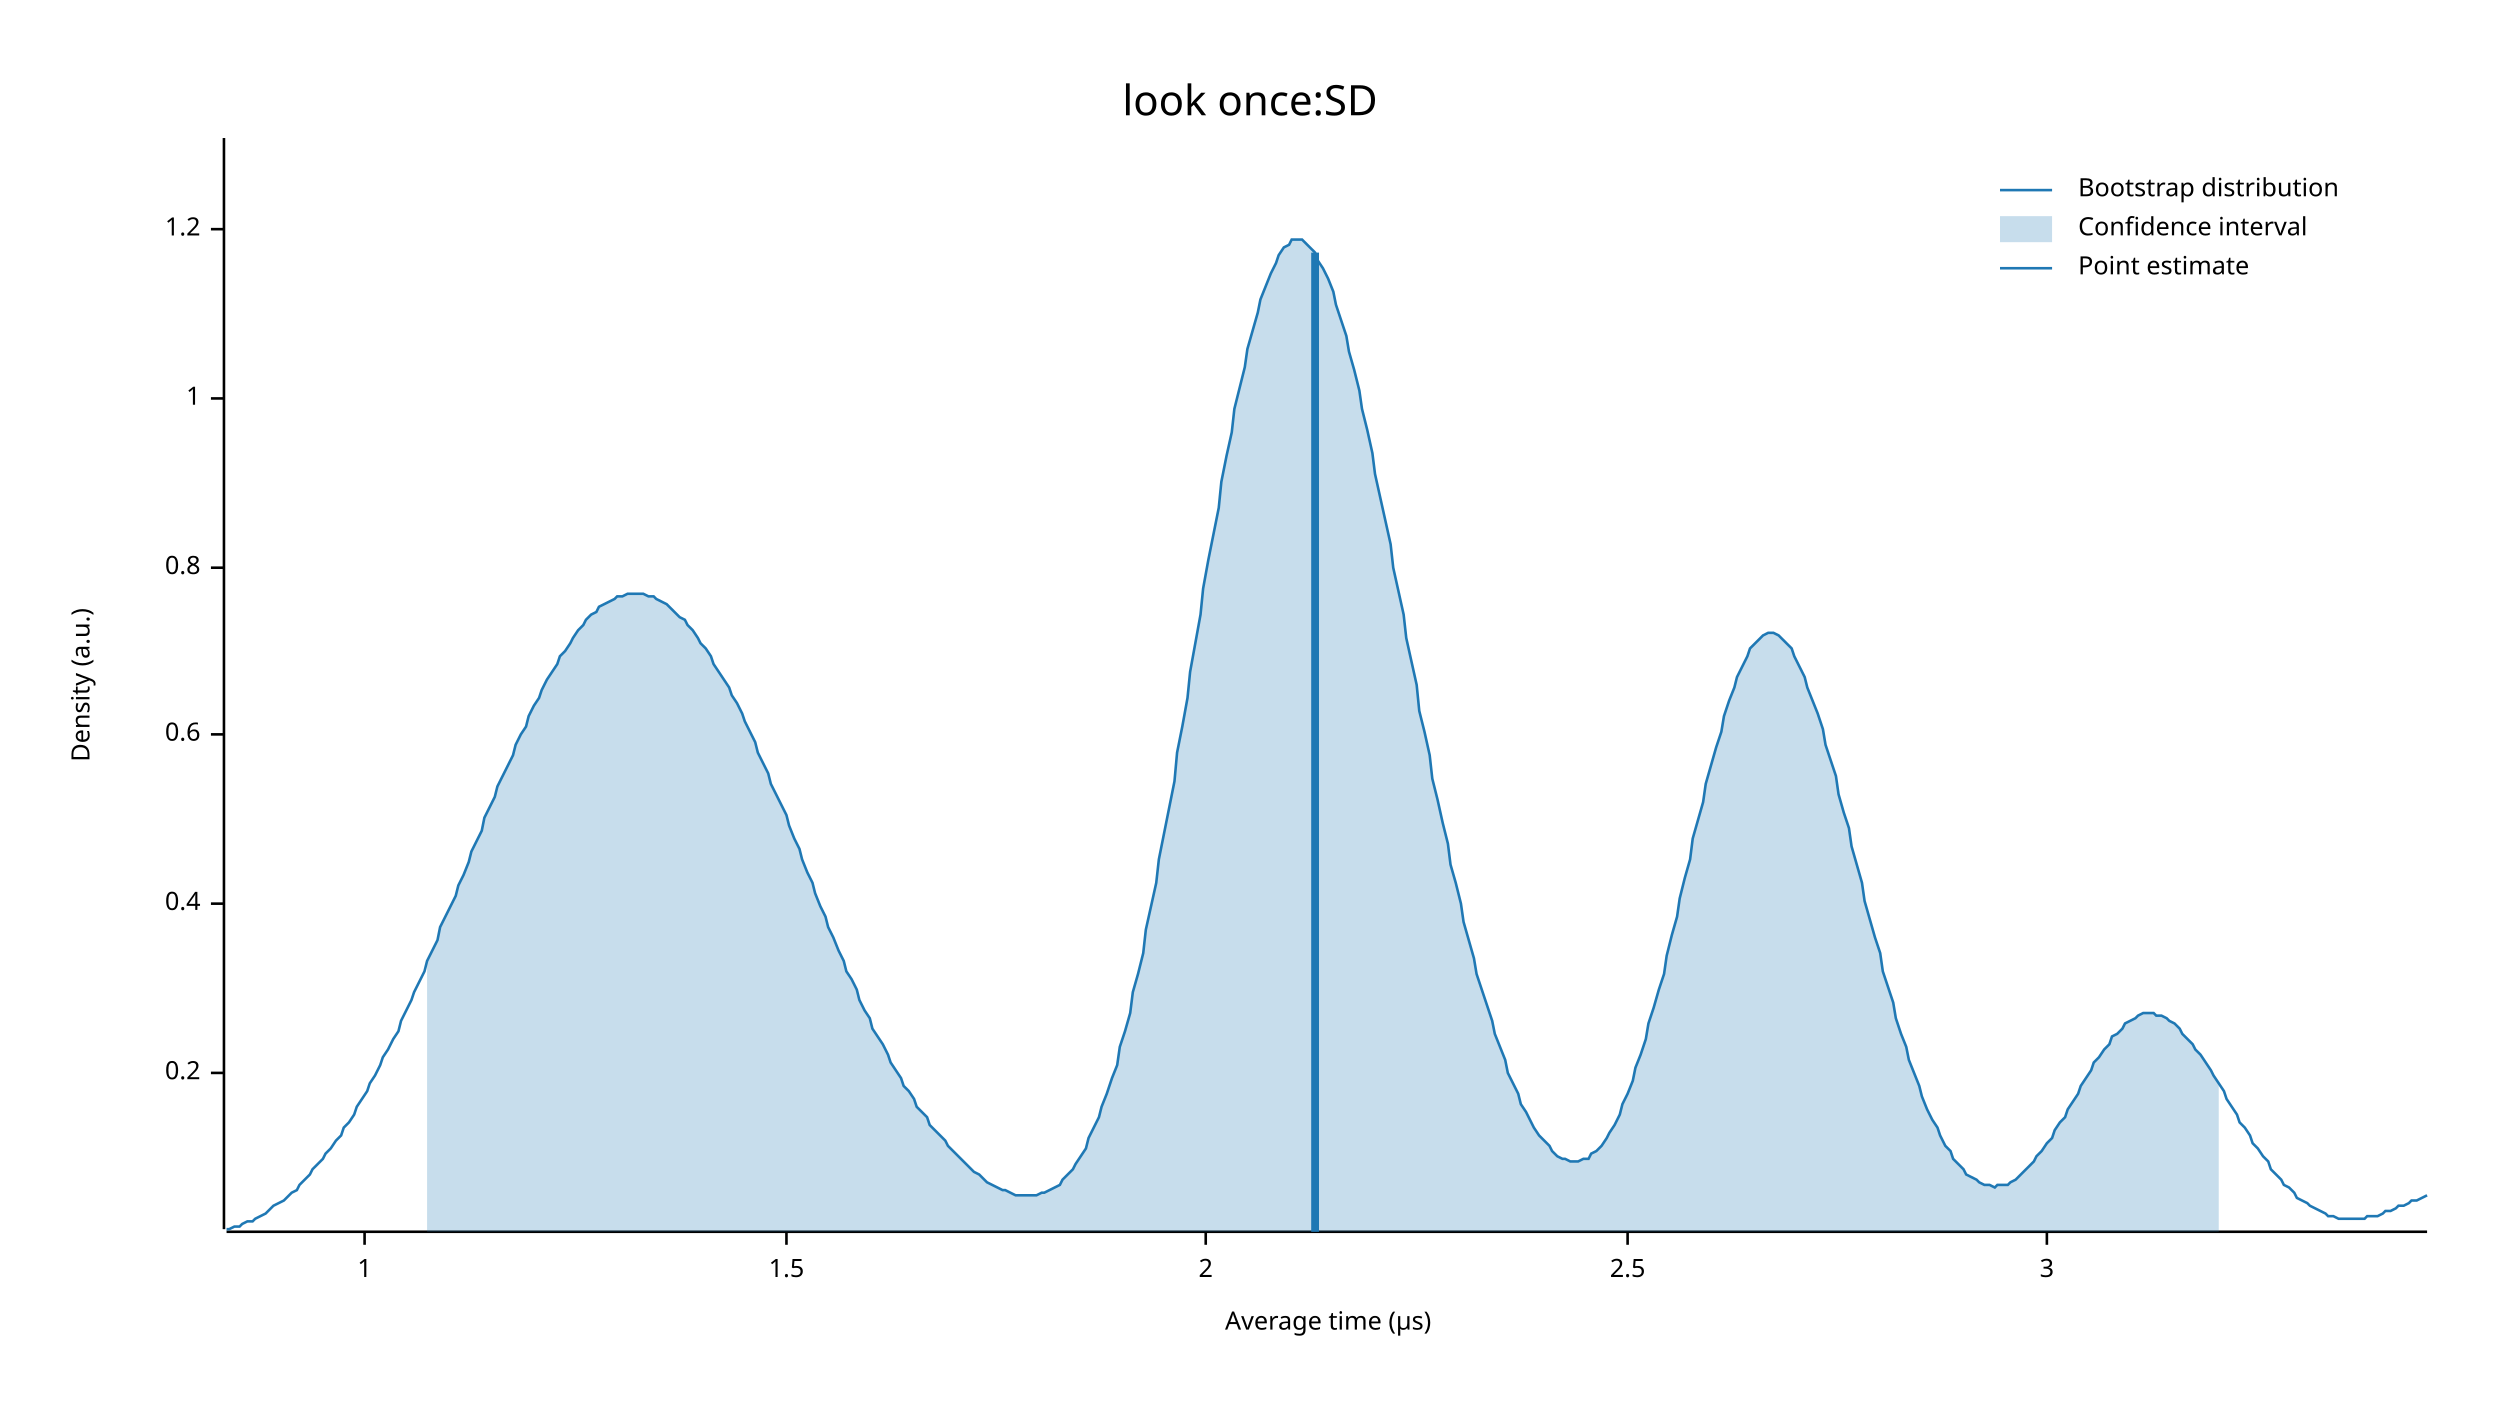
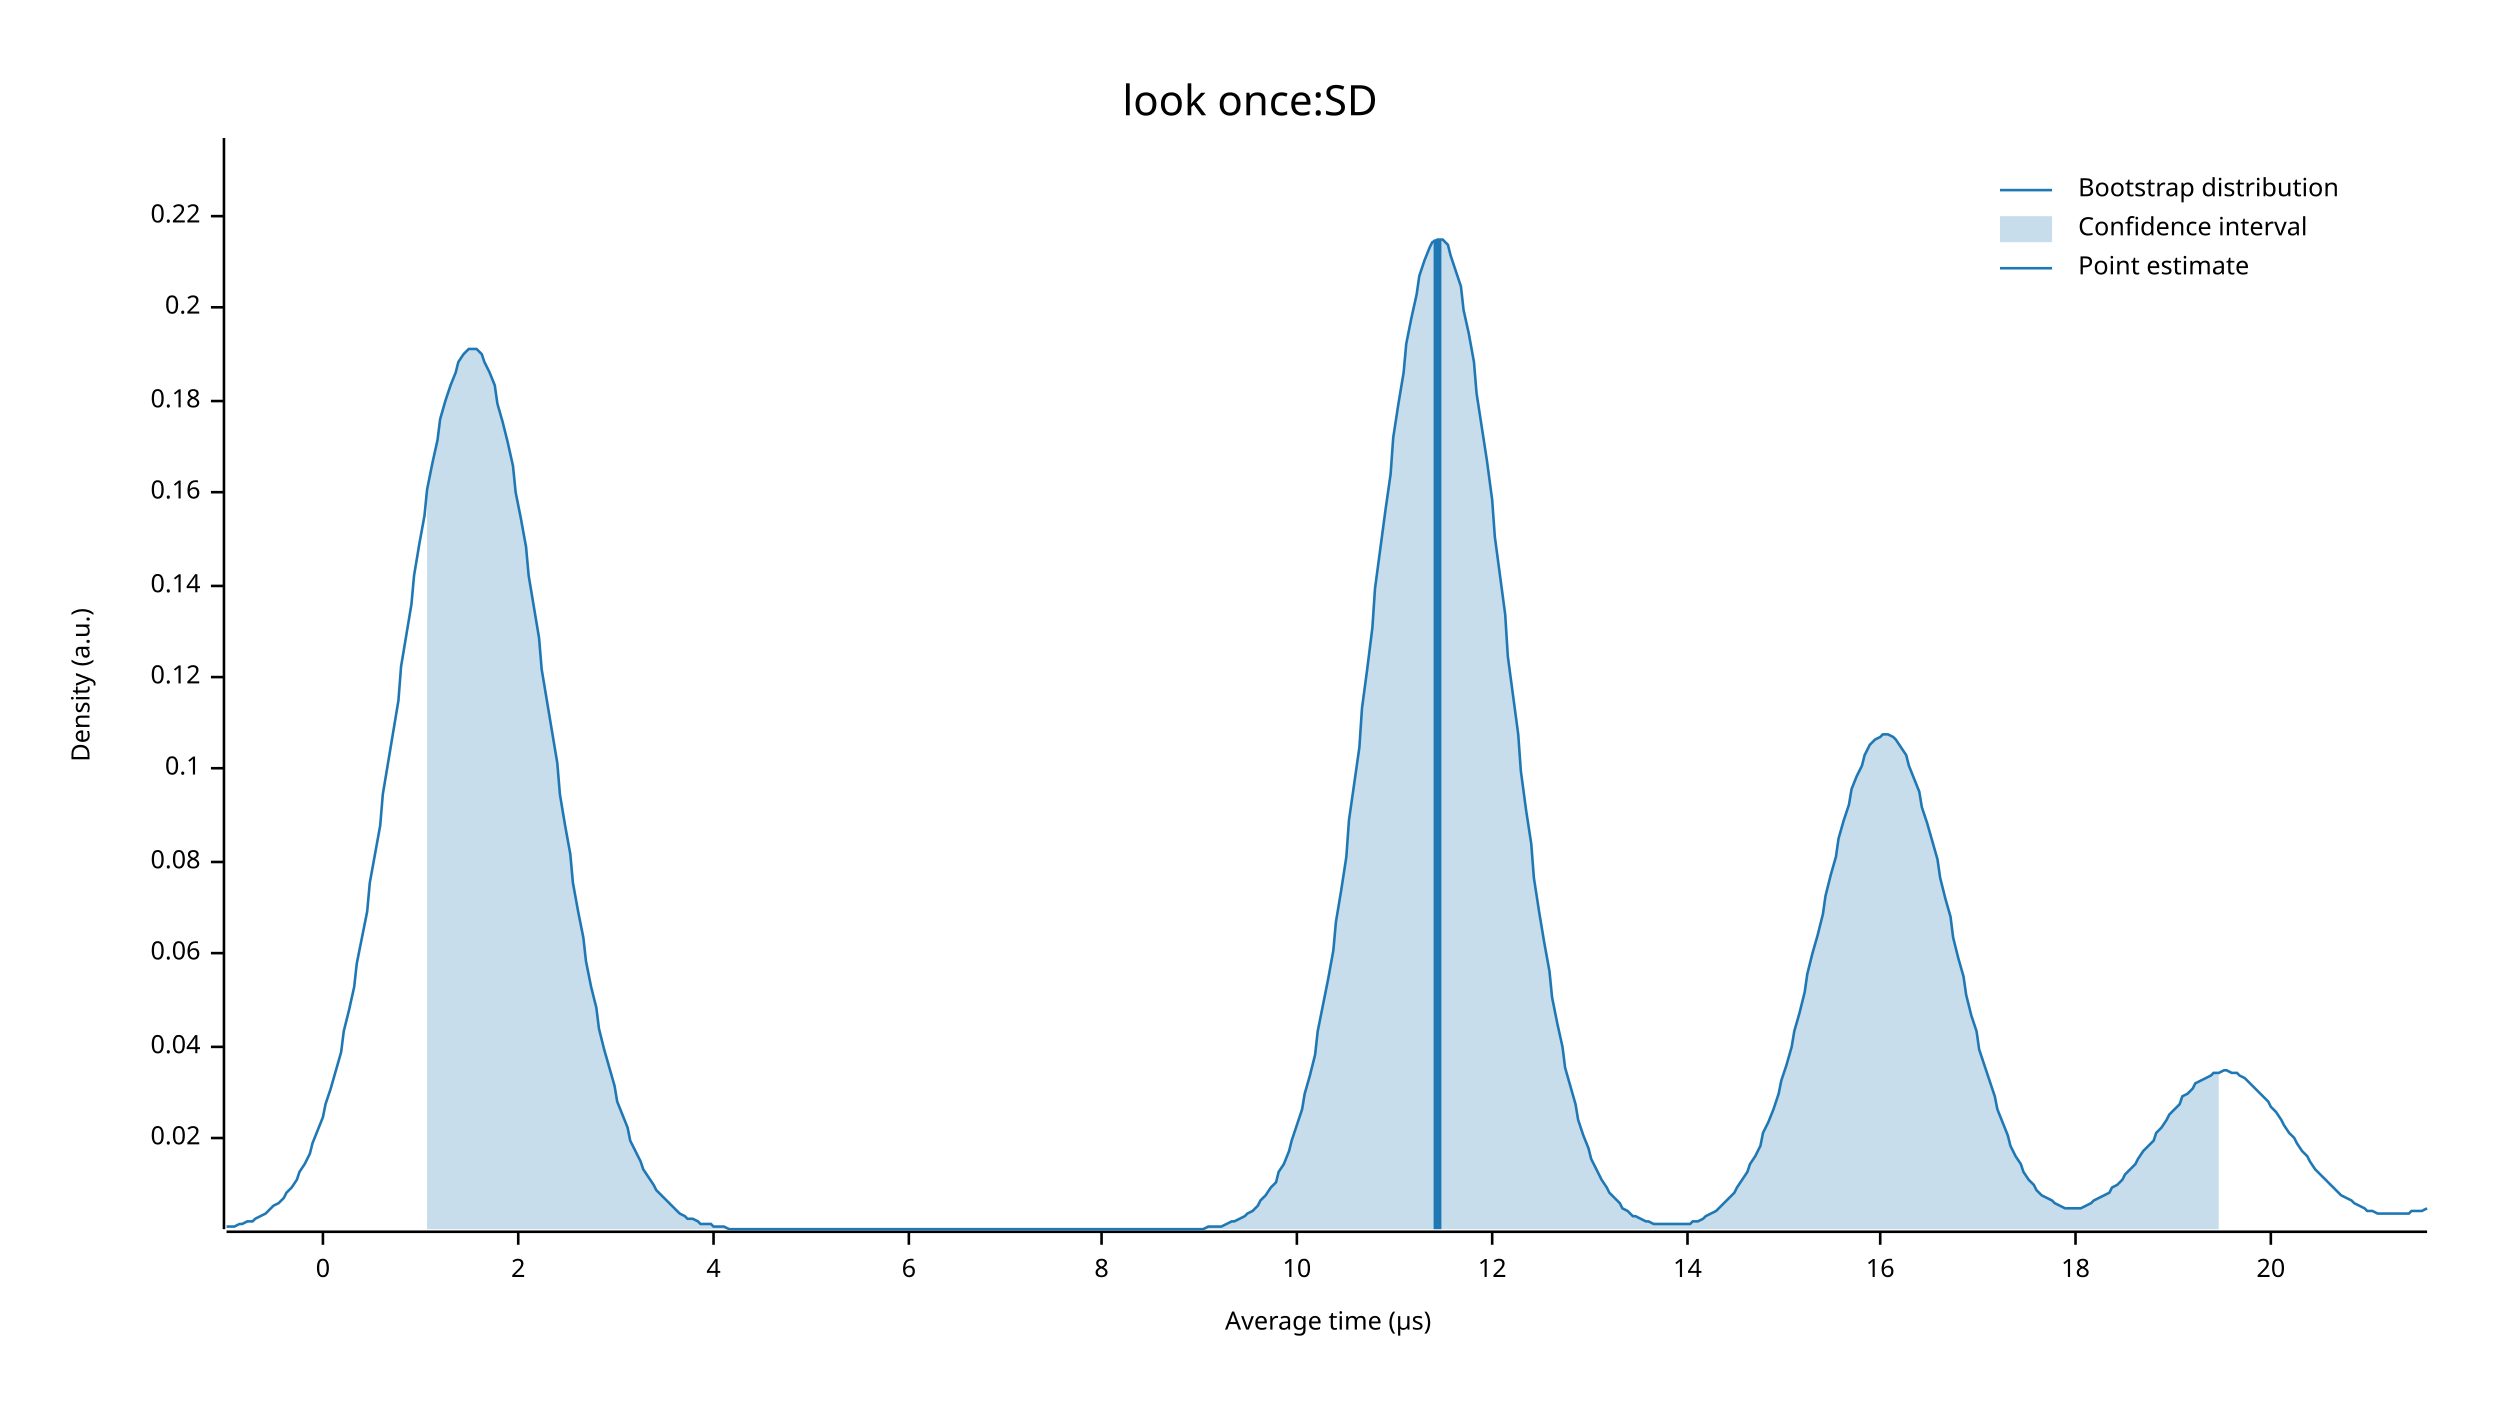
<svg xmlns="http://www.w3.org/2000/svg" width="960" height="540" viewBox="0 0 960 540">
  <text x="480" y="32" dy="0.76em" text-anchor="middle" font-family="sans-serif" font-size="16.129" opacity="1" fill="#000000">
look once:SD
</text>
  <text x="27" y="263" dy="0.76em" text-anchor="middle" font-family="sans-serif" font-size="9.677" opacity="1" fill="#000000" transform="rotate(270, 27, 263)">
Density (a.u.)
</text>
  <text x="510" y="513" dy="-0.5ex" text-anchor="middle" font-family="sans-serif" font-size="9.677" opacity="1" fill="#000000">
Average time (µs)
</text>
  <polyline fill="none" opacity="1" stroke="#000000" stroke-width="1" points="86,53 86,472 " />
-   <text x="77" y="412" dy="0.5ex" text-anchor="end" font-family="sans-serif" font-size="9.677" opacity="1" fill="#000000">
+   <text x="77" y="437" dy="0.5ex" text-anchor="end" font-family="sans-serif" font-size="9.677" opacity="1" fill="#000000">
+ 0.02
+ </text>
+   <polyline fill="none" opacity="1" stroke="#000000" stroke-width="1" points="81,437 86,437 " />
+   <text x="77" y="402" dy="0.5ex" text-anchor="end" font-family="sans-serif" font-size="9.677" opacity="1" fill="#000000">
+ 0.04
+ </text>
+   <polyline fill="none" opacity="1" stroke="#000000" stroke-width="1" points="81,402 86,402 " />
+   <text x="77" y="366" dy="0.5ex" text-anchor="end" font-family="sans-serif" font-size="9.677" opacity="1" fill="#000000">
+ 0.06
+ </text>
+   <polyline fill="none" opacity="1" stroke="#000000" stroke-width="1" points="81,366 86,366 " />
+   <text x="77" y="331" dy="0.5ex" text-anchor="end" font-family="sans-serif" font-size="9.677" opacity="1" fill="#000000">
+ 0.08
+ </text>
+   <polyline fill="none" opacity="1" stroke="#000000" stroke-width="1" points="81,331 86,331 " />
+   <text x="77" y="295" dy="0.5ex" text-anchor="end" font-family="sans-serif" font-size="9.677" opacity="1" fill="#000000">
+ 0.1
+ </text>
+   <polyline fill="none" opacity="1" stroke="#000000" stroke-width="1" points="81,295 86,295 " />
+   <text x="77" y="260" dy="0.5ex" text-anchor="end" font-family="sans-serif" font-size="9.677" opacity="1" fill="#000000">
+ 0.12
+ </text>
+   <polyline fill="none" opacity="1" stroke="#000000" stroke-width="1" points="81,260 86,260 " />
+   <text x="77" y="225" dy="0.5ex" text-anchor="end" font-family="sans-serif" font-size="9.677" opacity="1" fill="#000000">
+ 0.14
+ </text>
+   <polyline fill="none" opacity="1" stroke="#000000" stroke-width="1" points="81,225 86,225 " />
+   <text x="77" y="189" dy="0.5ex" text-anchor="end" font-family="sans-serif" font-size="9.677" opacity="1" fill="#000000">
+ 0.16
+ </text>
+   <polyline fill="none" opacity="1" stroke="#000000" stroke-width="1" points="81,189 86,189 " />
+   <text x="77" y="154" dy="0.5ex" text-anchor="end" font-family="sans-serif" font-size="9.677" opacity="1" fill="#000000">
+ 0.18
+ </text>
+   <polyline fill="none" opacity="1" stroke="#000000" stroke-width="1" points="81,154 86,154 " />
+   <text x="77" y="118" dy="0.5ex" text-anchor="end" font-family="sans-serif" font-size="9.677" opacity="1" fill="#000000">
0.2
</text>
-   <polyline fill="none" opacity="1" stroke="#000000" stroke-width="1" points="81,412 86,412 " />
-   <text x="77" y="347" dy="0.5ex" text-anchor="end" font-family="sans-serif" font-size="9.677" opacity="1" fill="#000000">
- 0.4
+   <polyline fill="none" opacity="1" stroke="#000000" stroke-width="1" points="81,118 86,118 " />
+   <text x="77" y="83" dy="0.5ex" text-anchor="end" font-family="sans-serif" font-size="9.677" opacity="1" fill="#000000">
+ 0.22
</text>
-   <polyline fill="none" opacity="1" stroke="#000000" stroke-width="1" points="81,347 86,347 " />
-   <text x="77" y="282" dy="0.5ex" text-anchor="end" font-family="sans-serif" font-size="9.677" opacity="1" fill="#000000">
- 0.6
+   <polyline fill="none" opacity="1" stroke="#000000" stroke-width="1" points="81,83 86,83 " />
+   <polyline fill="none" opacity="1" stroke="#000000" stroke-width="1" points="87,473 932,473 " />
+   <text x="124" y="483" dy="0.76em" text-anchor="middle" font-family="sans-serif" font-size="9.677" opacity="1" fill="#000000">
+ 0
</text>
-   <polyline fill="none" opacity="1" stroke="#000000" stroke-width="1" points="81,282 86,282 " />
-   <text x="77" y="218" dy="0.5ex" text-anchor="end" font-family="sans-serif" font-size="9.677" opacity="1" fill="#000000">
- 0.8
- </text>
-   <polyline fill="none" opacity="1" stroke="#000000" stroke-width="1" points="81,218 86,218 " />
-   <text x="77" y="153" dy="0.5ex" text-anchor="end" font-family="sans-serif" font-size="9.677" opacity="1" fill="#000000">
- 1
- </text>
-   <polyline fill="none" opacity="1" stroke="#000000" stroke-width="1" points="81,153 86,153 " />
-   <text x="77" y="88" dy="0.5ex" text-anchor="end" font-family="sans-serif" font-size="9.677" opacity="1" fill="#000000">
- 1.2
- </text>
-   <polyline fill="none" opacity="1" stroke="#000000" stroke-width="1" points="81,88 86,88 " />
-   <polyline fill="none" opacity="1" stroke="#000000" stroke-width="1" points="87,473 932,473 " />
-   <text x="140" y="483" dy="0.76em" text-anchor="middle" font-family="sans-serif" font-size="9.677" opacity="1" fill="#000000">
- 1
- </text>
-   <polyline fill="none" opacity="1" stroke="#000000" stroke-width="1" points="140,473 140,478 " />
-   <text x="302" y="483" dy="0.76em" text-anchor="middle" font-family="sans-serif" font-size="9.677" opacity="1" fill="#000000">
- 1.5
- </text>
-   <polyline fill="none" opacity="1" stroke="#000000" stroke-width="1" points="302,473 302,478 " />
-   <text x="463" y="483" dy="0.76em" text-anchor="middle" font-family="sans-serif" font-size="9.677" opacity="1" fill="#000000">
+   <polyline fill="none" opacity="1" stroke="#000000" stroke-width="1" points="124,473 124,478 " />
+   <text x="199" y="483" dy="0.76em" text-anchor="middle" font-family="sans-serif" font-size="9.677" opacity="1" fill="#000000">
2
</text>
-   <polyline fill="none" opacity="1" stroke="#000000" stroke-width="1" points="463,473 463,478 " />
-   <text x="625" y="483" dy="0.76em" text-anchor="middle" font-family="sans-serif" font-size="9.677" opacity="1" fill="#000000">
- 2.5
+   <polyline fill="none" opacity="1" stroke="#000000" stroke-width="1" points="199,473 199,478 " />
+   <text x="274" y="483" dy="0.76em" text-anchor="middle" font-family="sans-serif" font-size="9.677" opacity="1" fill="#000000">
+ 4
</text>
-   <polyline fill="none" opacity="1" stroke="#000000" stroke-width="1" points="625,473 625,478 " />
-   <text x="786" y="483" dy="0.76em" text-anchor="middle" font-family="sans-serif" font-size="9.677" opacity="1" fill="#000000">
- 3
+   <polyline fill="none" opacity="1" stroke="#000000" stroke-width="1" points="274,473 274,478 " />
+   <text x="349" y="483" dy="0.76em" text-anchor="middle" font-family="sans-serif" font-size="9.677" opacity="1" fill="#000000">
+ 6
</text>
-   <polyline fill="none" opacity="1" stroke="#000000" stroke-width="1" points="786,473 786,478 " />
-   <polyline fill="none" opacity="1" stroke="#1F78B4" stroke-width="1" points="87,472 88,472 90,471 92,471 93,470 95,469 97,469 98,468 100,467 102,466 103,465 105,463 107,462 109,461 110,460 112,458 114,457 115,455 117,453 119,451 120,449 122,447 124,445 125,443 127,441 129,438 131,436 132,433 134,431 136,428 137,425 139,422 141,419 142,416 144,413 146,409 147,406 149,403 151,399 153,396 154,392 156,388 158,384 159,381 161,377 163,373 164,369 166,365 168,361 169,356 171,352 173,348 175,344 176,340 178,336 180,331 181,327 183,323 185,319 186,314 188,310 190,306 191,302 193,298 195,294 197,290 198,286 200,282 202,279 203,275 205,271 207,268 208,265 210,261 212,258 214,255 215,252 217,250 219,247 220,245 222,242 224,240 225,238 227,236 229,235 230,233 232,232 234,231 236,230 237,229 239,229 241,228 242,228 244,228 246,228 247,228 249,229 251,229 252,230 254,231 256,232 258,234 259,235 261,237 263,238 264,240 266,242 268,245 269,247 271,249 273,252 274,255 276,258 278,261 280,264 281,267 283,270 285,274 286,277 288,281 290,285 291,289 293,293 295,297 296,301 298,305 300,309 302,313 303,317 305,322 307,326 308,330 310,335 312,339 313,343 315,348 317,352 318,356 320,360 322,365 324,369 325,373 327,376 329,380 330,384 332,388 334,391 335,395 337,398 339,401 341,405 342,408 344,411 346,414 347,417 349,419 351,422 352,425 354,427 356,429 357,432 359,434 361,436 363,438 364,440 366,442 368,444 369,445 371,447 373,449 374,450 376,451 378,453 379,454 381,455 383,456 385,457 386,457 388,458 390,459 391,459 393,459 395,459 396,459 398,459 400,458 401,458 403,457 405,456 407,455 408,453 410,451 412,449 413,447 415,444 417,441 418,437 420,433 422,429 423,425 425,420 427,414 429,409 430,402 432,396 434,389 435,381 437,374 439,366 440,357 442,348 444,339 445,330 447,320 449,310 451,300 452,289 454,279 456,268 457,258 459,247 461,236 462,226 464,215 466,205 468,195 469,185 471,175 473,166 474,157 476,149 478,141 479,134 481,127 483,120 484,115 486,110 488,105 490,101 491,98 493,95 495,94 496,92 498,92 500,92 501,93 503,95 505,97 506,100 508,103 510,107 512,112 513,117 515,123 517,129 518,135 520,142 522,150 523,157 525,165 527,174 528,182 530,191 532,200 534,209 535,218 537,227 539,236 540,245 542,254 544,263 545,273 547,281 549,290 550,299 552,307 554,316 556,324 557,332 559,339 561,347 562,354 564,361 566,368 567,374 569,380 571,386 573,392 574,397 576,402 578,407 579,412 581,416 583,420 584,424 586,427 588,431 589,433 591,436 593,438 595,440 596,442 598,444 600,445 601,445 603,446 605,446 606,446 608,445 610,445 611,443 613,442 615,440 617,437 618,435 620,432 622,428 623,424 625,420 627,415 628,410 630,405 632,399 633,393 635,387 637,380 639,374 640,367 642,359 644,352 645,345 647,337 649,330 650,322 652,315 654,308 655,301 657,294 659,287 661,281 662,275 664,269 666,264 667,260 669,256 671,252 672,249 674,247 676,245 677,244 679,243 681,243 683,244 684,245 686,247 688,249 689,252 691,256 693,260 694,264 696,269 698,274 700,280 701,286 703,292 705,298 706,305 708,312 710,318 711,325 713,332 715,339 716,346 718,353 720,360 722,366 723,373 725,379 727,385 728,391 730,397 732,402 733,407 735,412 737,417 738,421 740,426 742,430 744,433 745,436 747,440 749,442 750,445 752,447 754,449 755,451 757,452 759,453 760,454 762,455 764,455 766,456 767,455 769,455 771,455 772,454 774,453 776,451 777,450 779,448 781,446 782,444 784,442 786,439 788,437 789,434 791,431 793,429 794,426 796,423 798,420 799,417 801,414 803,411 804,408 806,406 808,403 810,401 811,398 813,397 815,395 816,393 818,392 820,391 821,390 823,389 825,389 827,389 828,390 830,390 832,391 833,392 835,393 837,395 838,397 840,399 842,401 843,403 845,405 847,408 849,411 850,413 852,416 854,419 855,422 857,425 859,428 860,431 862,433 864,436 865,439 867,441 869,444 871,446 872,449 874,451 876,453 877,455 879,456 881,458 882,460 884,461 886,462 887,463 889,464 891,465 893,466 894,467 896,467 898,468 899,468 901,468 903,468 904,468 906,468 908,468 909,467 911,467 913,467 915,466 916,465 918,465 920,464 921,463 923,463 925,462 926,461 928,461 930,460 932,459 " />
-   <polygon opacity="0.25" fill="#1F78B4" points="164,369 166,365 168,361 169,356 171,352 173,348 175,344 176,340 178,336 180,331 181,327 183,323 185,319 186,314 188,310 190,306 191,302 193,298 195,294 197,290 198,286 200,282 202,279 203,275 205,271 207,268 208,265 210,261 212,258 214,255 215,252 217,250 219,247 220,245 222,242 224,240 225,238 227,236 229,235 230,233 232,232 234,231 236,230 237,229 239,229 241,228 242,228 244,228 246,228 247,228 249,229 251,229 252,230 254,231 256,232 258,234 259,235 261,237 263,238 264,240 266,242 268,245 269,247 271,249 273,252 274,255 276,258 278,261 280,264 281,267 283,270 285,274 286,277 288,281 290,285 291,289 293,293 295,297 296,301 298,305 300,309 302,313 303,317 305,322 307,326 308,330 310,335 312,339 313,343 315,348 317,352 318,356 320,360 322,365 324,369 325,373 327,376 329,380 330,384 332,388 334,391 335,395 337,398 339,401 341,405 342,408 344,411 346,414 347,417 349,419 351,422 352,425 354,427 356,429 357,432 359,434 361,436 363,438 364,440 366,442 368,444 369,445 371,447 373,449 374,450 376,451 378,453 379,454 381,455 383,456 385,457 386,457 388,458 390,459 391,459 393,459 395,459 396,459 398,459 400,458 401,458 403,457 405,456 407,455 408,453 410,451 412,449 413,447 415,444 417,441 418,437 420,433 422,429 423,425 425,420 427,414 429,409 430,402 432,396 434,389 435,381 437,374 439,366 440,357 442,348 444,339 445,330 447,320 449,310 451,300 452,289 454,279 456,268 457,258 459,247 461,236 462,226 464,215 466,205 468,195 469,185 471,175 473,166 474,157 476,149 478,141 479,134 481,127 483,120 484,115 486,110 488,105 490,101 491,98 493,95 495,94 496,92 498,92 500,92 501,93 503,95 505,97 506,100 508,103 510,107 512,112 513,117 515,123 517,129 518,135 520,142 522,150 523,157 525,165 527,174 528,182 530,191 532,200 534,209 535,218 537,227 539,236 540,245 542,254 544,263 545,273 547,281 549,290 550,299 552,307 554,316 556,324 557,332 559,339 561,347 562,354 564,361 566,368 567,374 569,380 571,386 573,392 574,397 576,402 578,407 579,412 581,416 583,420 584,424 586,427 588,431 589,433 591,436 593,438 595,440 596,442 598,444 600,445 601,445 603,446 605,446 606,446 608,445 610,445 611,443 613,442 615,440 617,437 618,435 620,432 622,428 623,424 625,420 627,415 628,410 630,405 632,399 633,393 635,387 637,380 639,374 640,367 642,359 644,352 645,345 647,337 649,330 650,322 652,315 654,308 655,301 657,294 659,287 661,281 662,275 664,269 666,264 667,260 669,256 671,252 672,249 674,247 676,245 677,244 679,243 681,243 683,244 684,245 686,247 688,249 689,252 691,256 693,260 694,264 696,269 698,274 700,280 701,286 703,292 705,298 706,305 708,312 710,318 711,325 713,332 715,339 716,346 718,353 720,360 722,366 723,373 725,379 727,385 728,391 730,397 732,402 733,407 735,412 737,417 738,421 740,426 742,430 744,433 745,436 747,440 749,442 750,445 752,447 754,449 755,451 757,452 759,453 760,454 762,455 764,455 766,456 767,455 769,455 771,455 772,454 774,453 776,451 777,450 779,448 781,446 782,444 784,442 786,439 788,437 789,434 791,431 793,429 794,426 796,423 798,420 799,417 801,414 803,411 804,408 806,406 808,403 810,401 811,398 813,397 815,395 816,393 818,392 820,391 821,390 823,389 825,389 827,389 828,390 830,390 832,391 833,392 835,393 837,395 838,397 840,399 842,401 843,403 845,405 847,408 849,411 850,413 852,416 852,473 164,473 " />
-   <polyline fill="none" opacity="1" stroke="#1F78B4" stroke-width="3" points="505,473 505,97 " />
+   <polyline fill="none" opacity="1" stroke="#000000" stroke-width="1" points="349,473 349,478 " />
+   <text x="423" y="483" dy="0.76em" text-anchor="middle" font-family="sans-serif" font-size="9.677" opacity="1" fill="#000000">
+ 8
+ </text>
+   <polyline fill="none" opacity="1" stroke="#000000" stroke-width="1" points="423,473 423,478 " />
+   <text x="498" y="483" dy="0.76em" text-anchor="middle" font-family="sans-serif" font-size="9.677" opacity="1" fill="#000000">
+ 10
+ </text>
+   <polyline fill="none" opacity="1" stroke="#000000" stroke-width="1" points="498,473 498,478 " />
+   <text x="573" y="483" dy="0.76em" text-anchor="middle" font-family="sans-serif" font-size="9.677" opacity="1" fill="#000000">
+ 12
+ </text>
+   <polyline fill="none" opacity="1" stroke="#000000" stroke-width="1" points="573,473 573,478 " />
+   <text x="648" y="483" dy="0.76em" text-anchor="middle" font-family="sans-serif" font-size="9.677" opacity="1" fill="#000000">
+ 14
+ </text>
+   <polyline fill="none" opacity="1" stroke="#000000" stroke-width="1" points="648,473 648,478 " />
+   <text x="722" y="483" dy="0.76em" text-anchor="middle" font-family="sans-serif" font-size="9.677" opacity="1" fill="#000000">
+ 16
+ </text>
+   <polyline fill="none" opacity="1" stroke="#000000" stroke-width="1" points="722,473 722,478 " />
+   <text x="797" y="483" dy="0.76em" text-anchor="middle" font-family="sans-serif" font-size="9.677" opacity="1" fill="#000000">
+ 18
+ </text>
+   <polyline fill="none" opacity="1" stroke="#000000" stroke-width="1" points="797,473 797,478 " />
+   <text x="872" y="483" dy="0.76em" text-anchor="middle" font-family="sans-serif" font-size="9.677" opacity="1" fill="#000000">
+ 20
+ </text>
+   <polyline fill="none" opacity="1" stroke="#000000" stroke-width="1" points="872,473 872,478 " />
+   <polyline fill="none" opacity="1" stroke="#1F78B4" stroke-width="1" points="87,471 88,471 90,471 92,470 93,470 95,469 97,469 98,468 100,467 102,466 103,465 105,463 107,462 109,460 110,458 112,456 114,453 115,450 117,447 119,443 120,439 122,434 124,429 125,424 127,418 129,411 131,404 132,396 134,388 136,379 137,370 139,360 141,350 142,339 144,328 146,317 147,305 149,293 151,281 153,269 154,256 156,244 158,232 159,221 161,209 163,198 164,188 166,178 168,169 169,161 171,154 173,148 175,143 176,139 178,136 180,134 181,134 183,134 185,136 186,139 188,143 190,148 191,155 193,162 195,170 197,179 198,189 200,199 202,210 203,221 205,233 207,245 208,257 210,269 212,281 214,293 215,305 217,317 219,328 220,339 222,350 224,360 225,369 227,379 229,387 230,395 232,403 234,410 236,417 237,423 239,428 241,433 242,438 244,442 246,446 247,449 249,452 251,455 252,457 254,459 256,461 258,463 259,464 261,466 263,467 264,468 266,468 268,469 269,470 271,470 273,470 274,471 276,471 278,471 280,472 281,472 283,472 285,472 286,472 288,472 290,472 291,472 293,472 295,472 296,472 298,472 300,472 302,472 303,472 305,472 307,472 308,472 310,472 312,472 313,472 315,472 317,472 318,472 320,472 322,472 324,472 325,472 327,472 329,472 330,472 332,472 334,472 335,472 337,472 339,472 341,472 342,472 344,472 346,472 347,472 349,472 351,472 352,472 354,472 356,472 357,472 359,472 361,472 363,472 364,472 366,472 368,472 369,472 371,472 373,472 374,472 376,472 378,472 379,472 381,472 383,472 385,472 386,472 388,472 390,472 391,472 393,472 395,472 396,472 398,472 400,472 401,472 403,472 405,472 407,472 408,472 410,472 412,472 413,472 415,472 417,472 418,472 420,472 422,472 423,472 425,472 427,472 429,472 430,472 432,472 434,472 435,472 437,472 439,472 440,472 442,472 444,472 445,472 447,472 449,472 451,472 452,472 454,472 456,472 457,472 459,472 461,472 462,472 464,471 466,471 468,471 469,471 471,470 473,469 474,469 476,468 478,467 479,466 481,465 483,463 484,461 486,459 488,456 490,454 491,450 493,447 495,442 496,438 498,432 500,426 501,420 503,413 505,405 506,396 508,386 510,376 512,365 513,354 515,342 517,329 518,315 520,301 522,287 523,272 525,257 527,241 528,226 530,211 532,196 534,182 535,168 537,155 539,143 540,132 542,122 544,113 545,106 547,100 549,95 550,93 552,92 554,92 556,94 557,98 559,104 561,110 562,119 564,128 566,139 567,151 569,164 571,177 573,192 574,206 576,221 578,236 579,252 581,267 583,282 584,296 586,311 588,324 589,337 591,350 593,362 595,373 596,383 598,393 600,402 601,410 603,417 605,424 606,430 608,436 610,441 611,445 613,449 615,453 617,456 618,458 620,460 622,462 623,464 625,465 627,467 628,467 630,468 632,469 633,469 635,470 637,470 639,470 640,470 642,470 644,470 645,470 647,470 649,470 650,469 652,469 654,468 655,467 657,466 659,465 661,463 662,462 664,460 666,458 667,456 669,453 671,450 672,447 674,444 676,440 677,435 679,431 681,426 683,420 684,415 686,409 688,402 689,396 691,389 693,381 694,374 696,366 698,359 700,351 701,344 703,336 705,329 706,322 708,315 710,309 711,303 713,298 715,294 716,290 718,286 720,284 722,283 723,282 725,282 727,283 728,284 730,287 732,290 733,294 735,299 737,304 738,310 740,316 742,323 744,330 745,337 747,345 749,352 750,360 752,368 754,375 755,382 757,390 759,396 760,403 762,409 764,415 766,421 767,426 769,431 771,436 772,440 774,444 776,447 777,450 779,453 781,455 782,457 784,459 786,460 788,461 789,462 791,463 793,464 794,464 796,464 798,464 799,464 801,463 803,462 804,461 806,460 808,459 810,458 811,456 813,455 815,453 816,451 818,449 820,447 821,445 823,442 825,440 827,438 828,435 830,433 832,430 833,428 835,426 837,424 838,421 840,420 842,418 843,416 845,415 847,414 849,413 850,412 852,412 854,411 855,411 857,412 859,412 860,413 862,414 864,416 865,417 867,419 869,421 871,423 872,425 874,427 876,430 877,432 879,435 881,437 882,439 884,442 886,444 887,446 889,449 891,451 893,453 894,454 896,456 898,458 899,459 901,460 903,461 904,462 906,463 908,464 909,465 911,465 913,466 915,466 916,466 918,466 920,466 921,466 923,466 925,466 926,465 928,465 930,465 932,464 " />
+   <polygon opacity="0.25" fill="#1F78B4" points="164,188 166,178 168,169 169,161 171,154 173,148 175,143 176,139 178,136 180,134 181,134 183,134 185,136 186,139 188,143 190,148 191,155 193,162 195,170 197,179 198,189 200,199 202,210 203,221 205,233 207,245 208,257 210,269 212,281 214,293 215,305 217,317 219,328 220,339 222,350 224,360 225,369 227,379 229,387 230,395 232,403 234,410 236,417 237,423 239,428 241,433 242,438 244,442 246,446 247,449 249,452 251,455 252,457 254,459 256,461 258,463 259,464 261,466 263,467 264,468 266,468 268,469 269,470 271,470 273,470 274,471 276,471 278,471 280,472 281,472 283,472 285,472 286,472 288,472 290,472 291,472 293,472 295,472 296,472 298,472 300,472 302,472 303,472 305,472 307,472 308,472 310,472 312,472 313,472 315,472 317,472 318,472 320,472 322,472 324,472 325,472 327,472 329,472 330,472 332,472 334,472 335,472 337,472 339,472 341,472 342,472 344,472 346,472 347,472 349,472 351,472 352,472 354,472 356,472 357,472 359,472 361,472 363,472 364,472 366,472 368,472 369,472 371,472 373,472 374,472 376,472 378,472 379,472 381,472 383,472 385,472 386,472 388,472 390,472 391,472 393,472 395,472 396,472 398,472 400,472 401,472 403,472 405,472 407,472 408,472 410,472 412,472 413,472 415,472 417,472 418,472 420,472 422,472 423,472 425,472 427,472 429,472 430,472 432,472 434,472 435,472 437,472 439,472 440,472 442,472 444,472 445,472 447,472 449,472 451,472 452,472 454,472 456,472 457,472 459,472 461,472 462,472 464,471 466,471 468,471 469,471 471,470 473,469 474,469 476,468 478,467 479,466 481,465 483,463 484,461 486,459 488,456 490,454 491,450 493,447 495,442 496,438 498,432 500,426 501,420 503,413 505,405 506,396 508,386 510,376 512,365 513,354 515,342 517,329 518,315 520,301 522,287 523,272 525,257 527,241 528,226 530,211 532,196 534,182 535,168 537,155 539,143 540,132 542,122 544,113 545,106 547,100 549,95 550,93 552,92 554,92 556,94 557,98 559,104 561,110 562,119 564,128 566,139 567,151 569,164 571,177 573,192 574,206 576,221 578,236 579,252 581,267 583,282 584,296 586,311 588,324 589,337 591,350 593,362 595,373 596,383 598,393 600,402 601,410 603,417 605,424 606,430 608,436 610,441 611,445 613,449 615,453 617,456 618,458 620,460 622,462 623,464 625,465 627,467 628,467 630,468 632,469 633,469 635,470 637,470 639,470 640,470 642,470 644,470 645,470 647,470 649,470 650,469 652,469 654,468 655,467 657,466 659,465 661,463 662,462 664,460 666,458 667,456 669,453 671,450 672,447 674,444 676,440 677,435 679,431 681,426 683,420 684,415 686,409 688,402 689,396 691,389 693,381 694,374 696,366 698,359 700,351 701,344 703,336 705,329 706,322 708,315 710,309 711,303 713,298 715,294 716,290 718,286 720,284 722,283 723,282 725,282 727,283 728,284 730,287 732,290 733,294 735,299 737,304 738,310 740,316 742,323 744,330 745,337 747,345 749,352 750,360 752,368 754,375 755,382 757,390 759,396 760,403 762,409 764,415 766,421 767,426 769,431 771,436 772,440 774,444 776,447 777,450 779,453 781,455 782,457 784,459 786,460 788,461 789,462 791,463 793,464 794,464 796,464 798,464 799,464 801,463 803,462 804,461 806,460 808,459 810,458 811,456 813,455 815,453 816,451 818,449 820,447 821,445 823,442 825,440 827,438 828,435 830,433 832,430 833,428 835,426 837,424 838,421 840,420 842,418 843,416 845,415 847,414 849,413 850,412 852,412 852,472 164,472 " />
+   <polyline fill="none" opacity="1" stroke="#1F78B4" stroke-width="3" points="552,472 552,92 " />
  <text x="798" y="68" dy="0.76em" text-anchor="start" font-family="sans-serif" font-size="9.677" opacity="1" fill="#000000">
Bootstrap distribution
</text>
  <text x="798" y="83" dy="0.76em" text-anchor="start" font-family="sans-serif" font-size="9.677" opacity="1" fill="#000000">
Confidence interval
</text>
  <text x="798" y="98" dy="0.76em" text-anchor="start" font-family="sans-serif" font-size="9.677" opacity="1" fill="#000000">
Point estimate
</text>
  <polyline fill="none" opacity="1" stroke="#1F78B4" stroke-width="1" points="768,73 788,73 " />
  <rect x="768" y="83" width="20" height="10" opacity="0.25" fill="#1F78B4" stroke="none" />
  <polyline fill="none" opacity="1" stroke="#1F78B4" stroke-width="1" points="768,103 788,103 " />
</svg>
